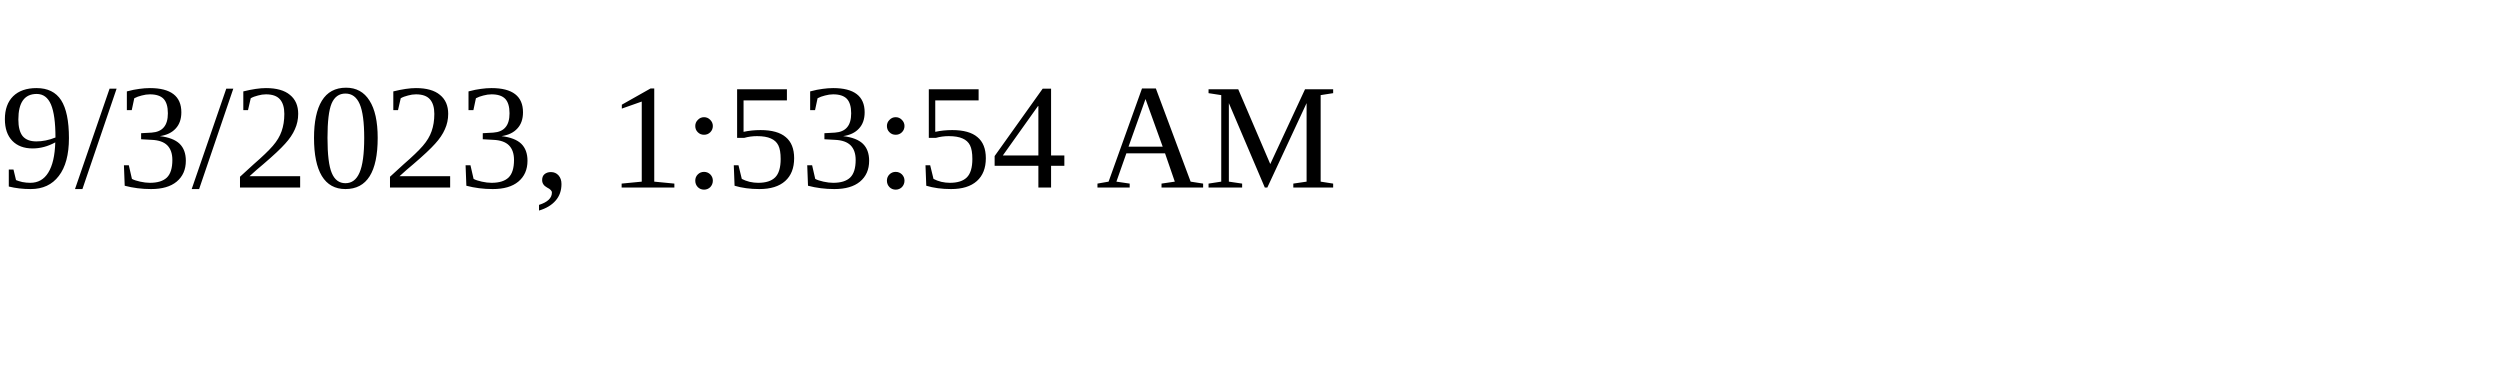
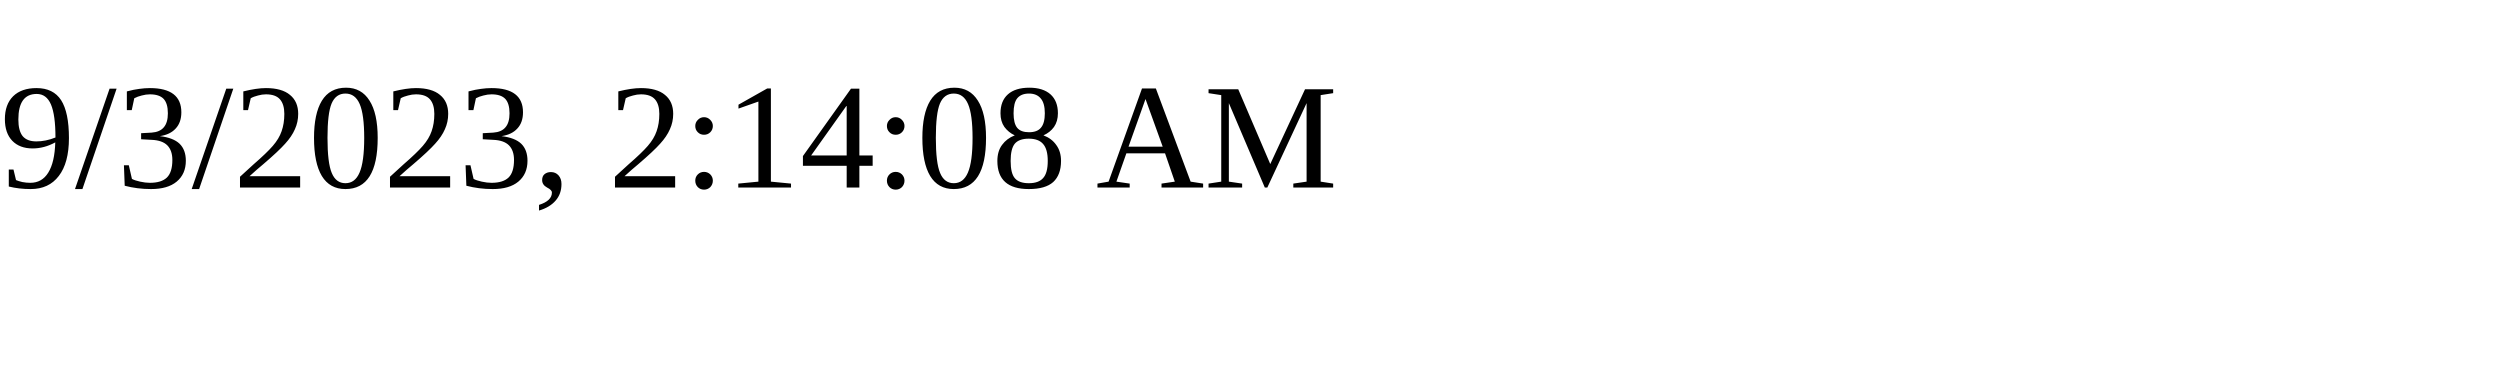
<svg xmlns="http://www.w3.org/2000/svg" height="30" width="200">
-   <text x="0" y="15">9/3/2023, 1:53:54 AM</text>
+   <text x="0" y="15">9/3/2023, 2:14:08 AM</text>
</svg>
